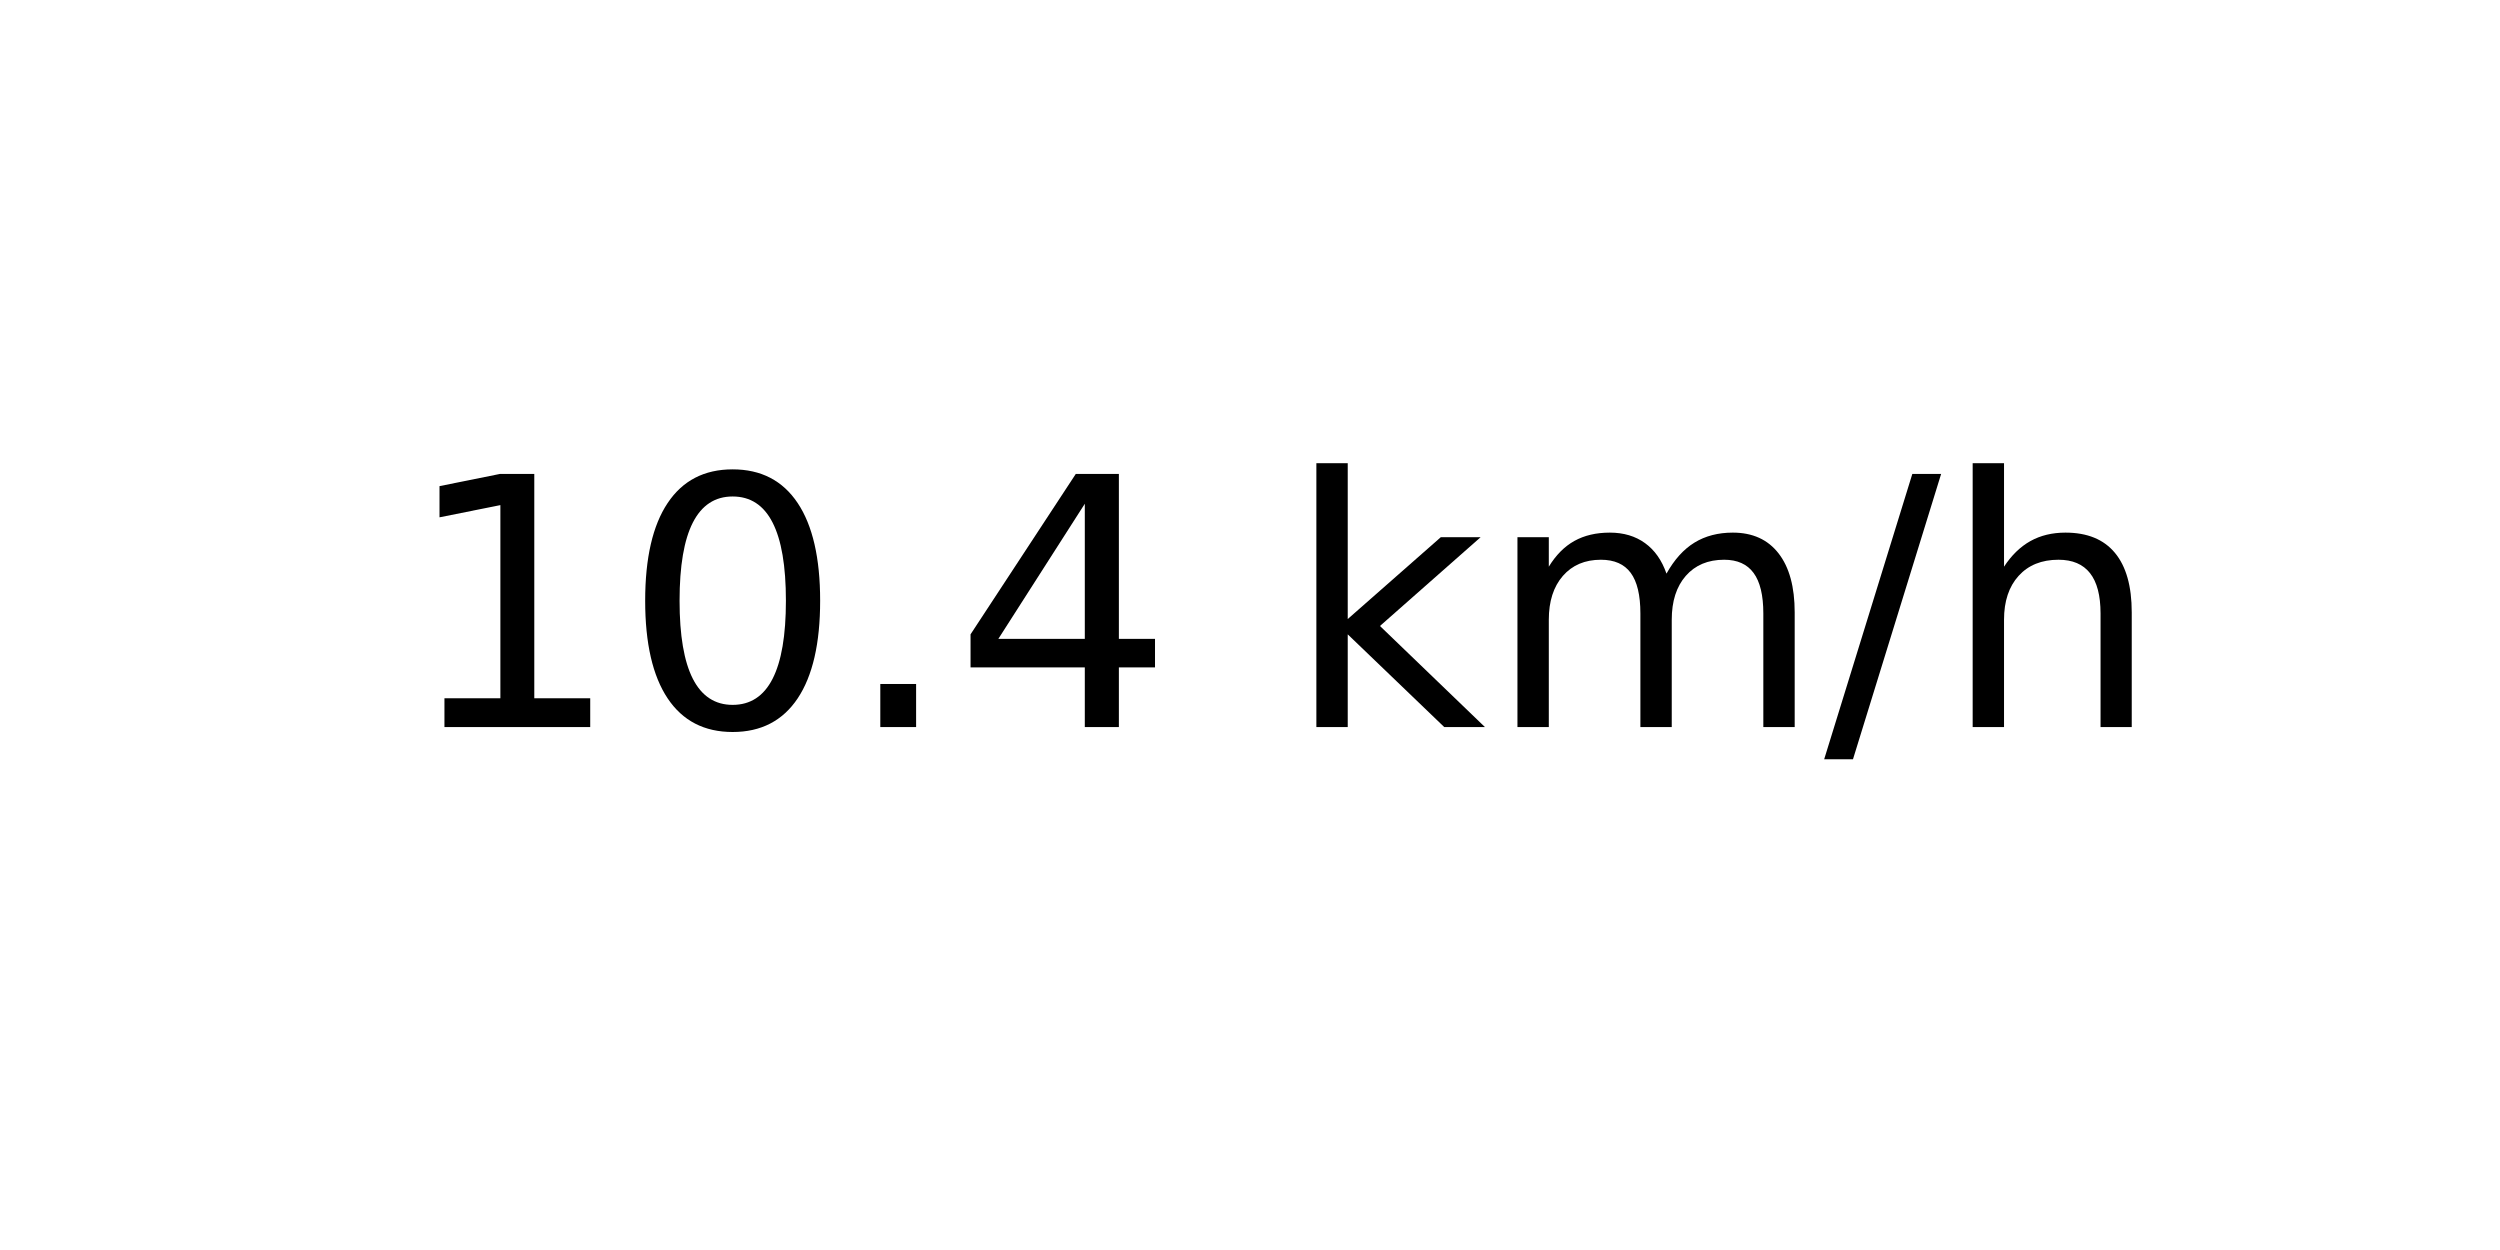
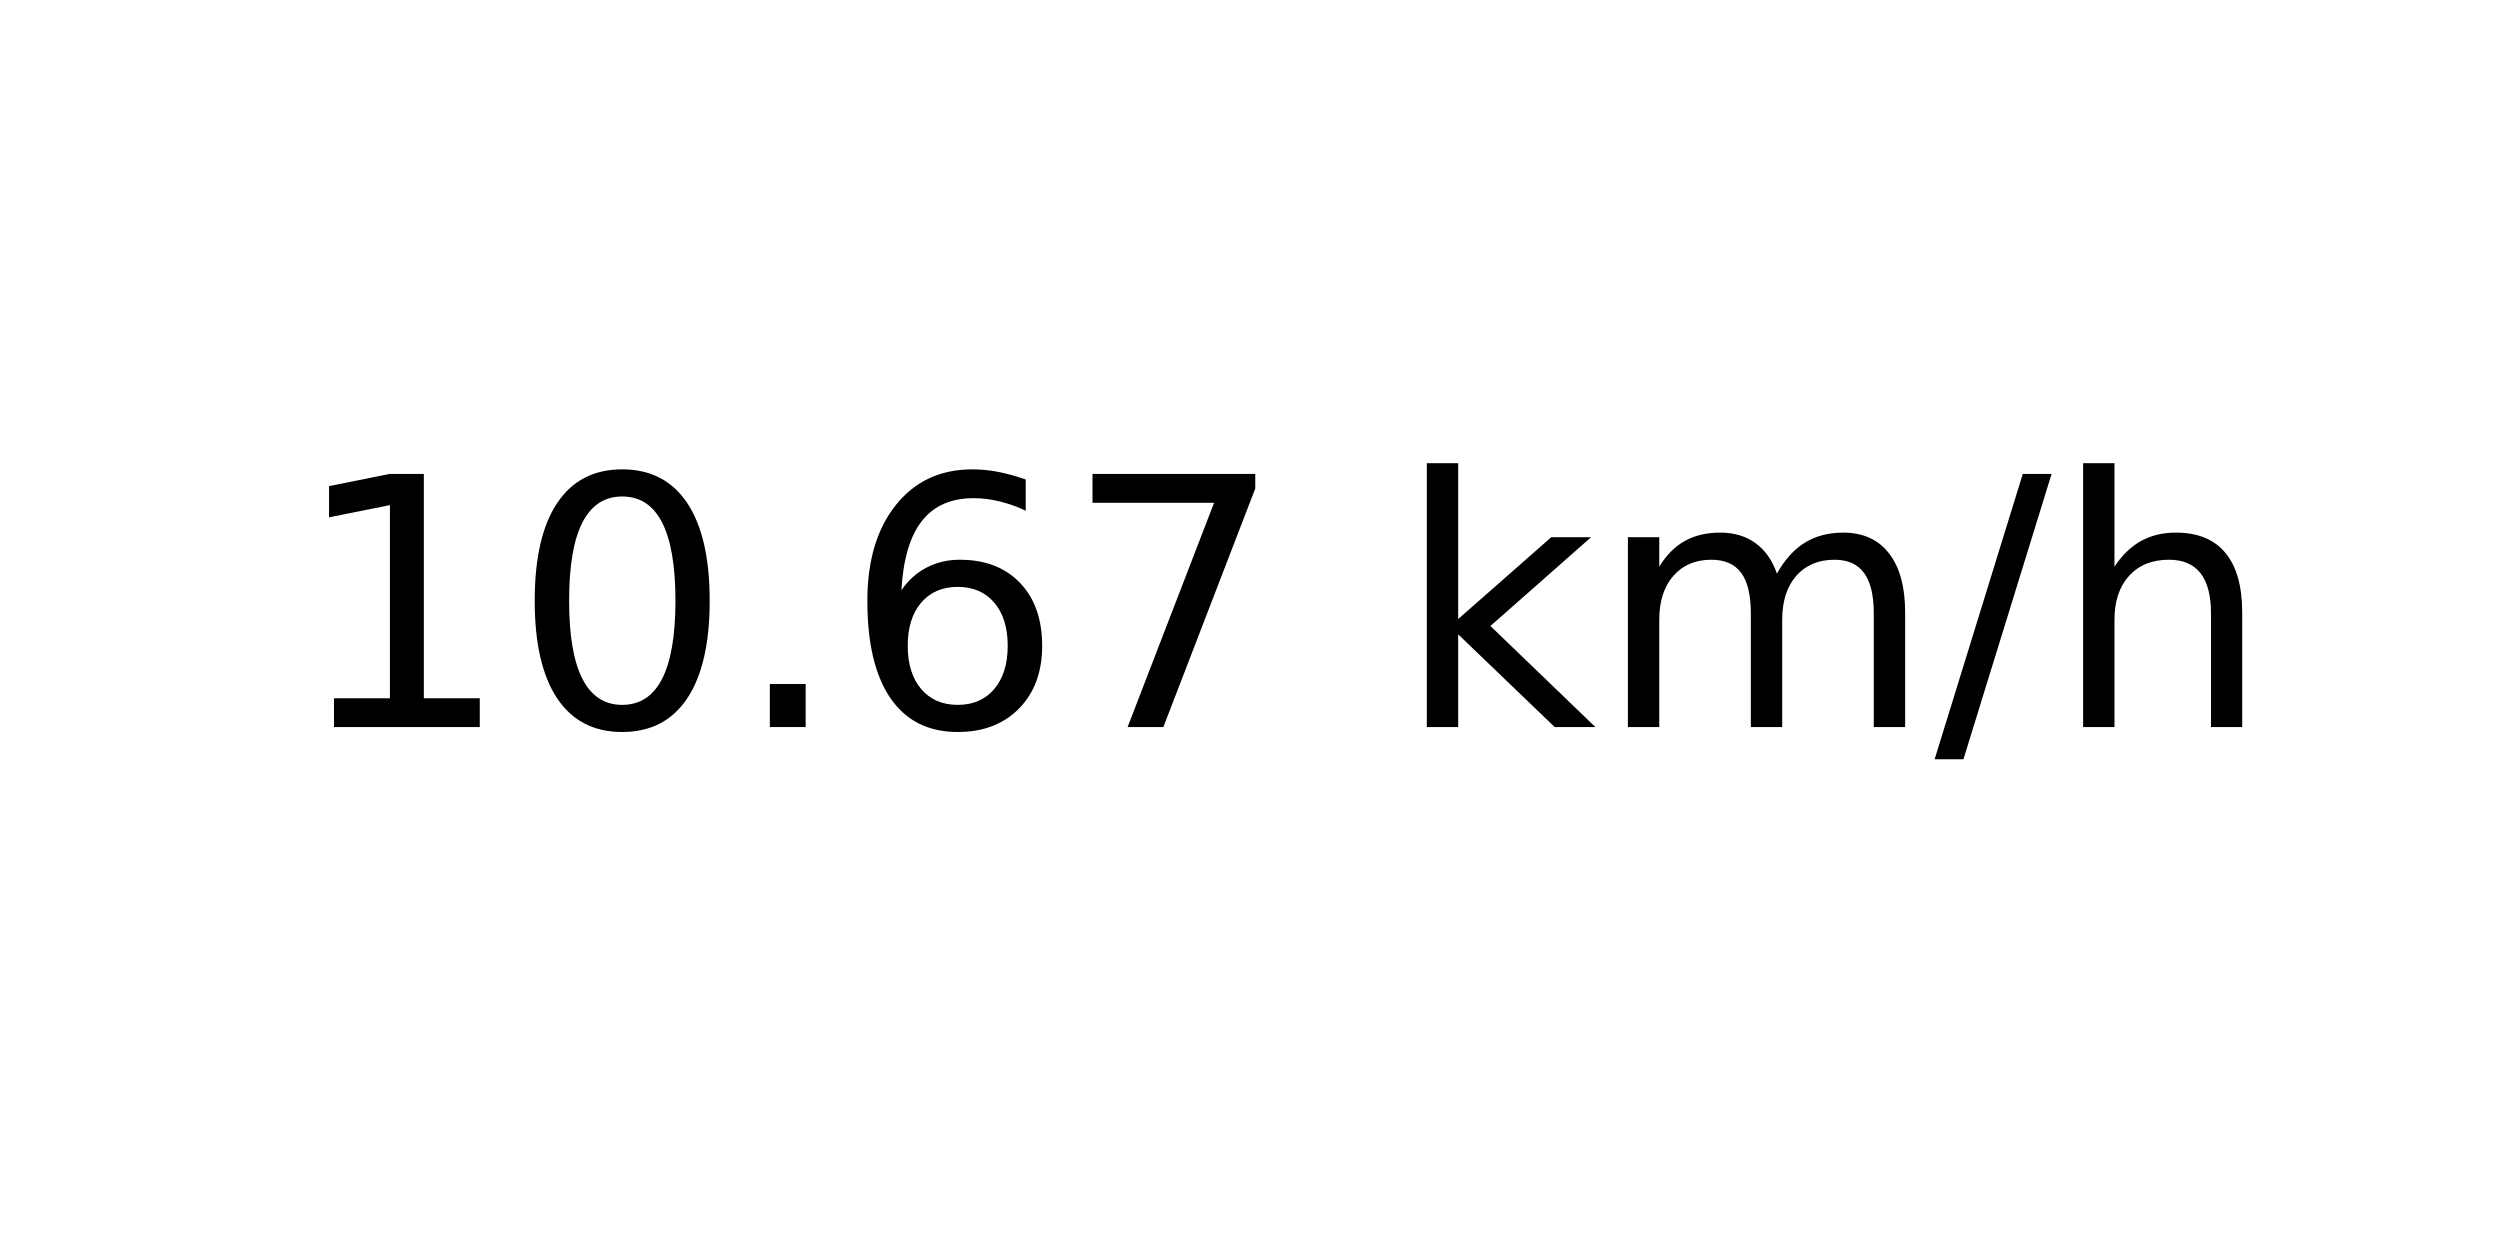
<svg xmlns="http://www.w3.org/2000/svg" xmlns:xlink="http://www.w3.org/1999/xlink" width="72pt" height="36pt" viewBox="0 0 72 36" version="1.1">
  <defs>
    <style type="text/css">*{stroke-linejoin: round; stroke-linecap: butt}</style>
  </defs>
  <g id="figure_1">
    <g id="axes_1">
      <g id="text_1">
-         <g transform="translate(11.55937 20.93937) scale(0.1 -0.1)">
+         <g transform="translate(8.378125 20.93937) scale(0.1 -0.1)">
          <defs>
            <path id="DejaVuSans-31" d="M 794 531  L 1825 531  L 1825 4091  L 703 3866  L 703 4441  L 1819 4666  L 2450 4666  L 2450 531  L 3481 531  L 3481 0  L 794 0  L 794 531  z " transform="scale(0.015625)" />
            <path id="DejaVuSans-30" d="M 2034 4250  Q 1547 4250 1301 3770  Q 1056 3291 1056 2328  Q 1056 1369 1301 889  Q 1547 409 2034 409  Q 2525 409 2770 889  Q 3016 1369 3016 2328  Q 3016 3291 2770 3770  Q 2525 4250 2034 4250  z M 2034 4750  Q 2819 4750 3233 4129  Q 3647 3509 3647 2328  Q 3647 1150 3233 529  Q 2819 -91 2034 -91  Q 1250 -91 836 529  Q 422 1150 422 2328  Q 422 3509 836 4129  Q 1250 4750 2034 4750  z " transform="scale(0.015625)" />
            <path id="DejaVuSans-2e" d="M 684 794  L 1344 794  L 1344 0  L 684 0  L 684 794  z " transform="scale(0.015625)" />
-             <path id="DejaVuSans-34" d="M 2419 4116  L 825 1625  L 2419 1625  L 2419 4116  z M 2253 4666  L 3047 4666  L 3047 1625  L 3713 1625  L 3713 1100  L 3047 1100  L 3047 0  L 2419 0  L 2419 1100  L 313 1100  L 313 1709  L 2253 4666  z " transform="scale(0.015625)" />
+             <path id="DejaVuSans-36" d="M 2113 2584  Q 1688 2584 1439 2293  Q 1191 2003 1191 1497  Q 1191 994 1439 701  Q 1688 409 2113 409  Q 2538 409 2786 701  Q 3034 994 3034 1497  Q 3034 2003 2786 2293  Q 2538 2584 2113 2584  z M 3366 4563  L 3366 3988  Q 3128 4100 2886 4159  Q 2644 4219 2406 4219  Q 1781 4219 1451 3797  Q 1122 3375 1075 2522  Q 1259 2794 1537 2939  Q 1816 3084 2150 3084  Q 2853 3084 3261 2657  Q 3669 2231 3669 1497  Q 3669 778 3244 343  Q 2819 -91 2113 -91  Q 1303 -91 875 529  Q 447 1150 447 2328  Q 447 3434 972 4092  Q 1497 4750 2381 4750  Q 2619 4750 2861 4703  Q 3103 4656 3366 4563  z " transform="scale(0.015625)" />
+             <path id="DejaVuSans-37" d="M 525 4666  L 3525 4666  L 3525 4397  L 1831 0  L 1172 0  L 2766 4134  L 525 4134  L 525 4666  z " transform="scale(0.015625)" />
            <path id="DejaVuSans-20" transform="scale(0.015625)" />
            <path id="DejaVuSans-6b" d="M 581 4863  L 1159 4863  L 1159 1991  L 2875 3500  L 3609 3500  L 1753 1863  L 3688 0  L 2938 0  L 1159 1709  L 1159 0  L 581 0  L 581 4863  z " transform="scale(0.015625)" />
            <path id="DejaVuSans-6d" d="M 3328 2828  Q 3544 3216 3844 3400  Q 4144 3584 4550 3584  Q 5097 3584 5394 3201  Q 5691 2819 5691 2113  L 5691 0  L 5113 0  L 5113 2094  Q 5113 2597 4934 2840  Q 4756 3084 4391 3084  Q 3944 3084 3684 2787  Q 3425 2491 3425 1978  L 3425 0  L 2847 0  L 2847 2094  Q 2847 2600 2669 2842  Q 2491 3084 2119 3084  Q 1678 3084 1418 2786  Q 1159 2488 1159 1978  L 1159 0  L 581 0  L 581 3500  L 1159 3500  L 1159 2956  Q 1356 3278 1631 3431  Q 1906 3584 2284 3584  Q 2666 3584 2933 3390  Q 3200 3197 3328 2828  z " transform="scale(0.015625)" />
            <path id="DejaVuSans-2f" d="M 1625 4666  L 2156 4666  L 531 -594  L 0 -594  L 1625 4666  z " transform="scale(0.015625)" />
            <path id="DejaVuSans-68" d="M 3513 2113  L 3513 0  L 2938 0  L 2938 2094  Q 2938 2591 2744 2837  Q 2550 3084 2163 3084  Q 1697 3084 1428 2787  Q 1159 2491 1159 1978  L 1159 0  L 581 0  L 581 4863  L 1159 4863  L 1159 2956  Q 1366 3272 1645 3428  Q 1925 3584 2291 3584  Q 2894 3584 3203 3211  Q 3513 2838 3513 2113  z " transform="scale(0.015625)" />
          </defs>
          <use xlink:href="#DejaVuSans-31" />
          <use xlink:href="#DejaVuSans-30" x="63.623" />
          <use xlink:href="#DejaVuSans-2e" x="127.246" />
-           <use xlink:href="#DejaVuSans-34" x="159.033" />
-           <use xlink:href="#DejaVuSans-20" x="222.656" />
-           <use xlink:href="#DejaVuSans-6b" x="254.443" />
-           <use xlink:href="#DejaVuSans-6d" x="312.354" />
-           <use xlink:href="#DejaVuSans-2f" x="409.766" />
-           <use xlink:href="#DejaVuSans-68" x="443.457" />
+           <use xlink:href="#DejaVuSans-36" x="159.033" />
+           <use xlink:href="#DejaVuSans-37" x="222.656" />
+           <use xlink:href="#DejaVuSans-20" x="286.279" />
+           <use xlink:href="#DejaVuSans-6b" x="318.066" />
+           <use xlink:href="#DejaVuSans-6d" x="375.977" />
+           <use xlink:href="#DejaVuSans-2f" x="473.389" />
+           <use xlink:href="#DejaVuSans-68" x="507.08" />
        </g>
      </g>
    </g>
  </g>
</svg>
